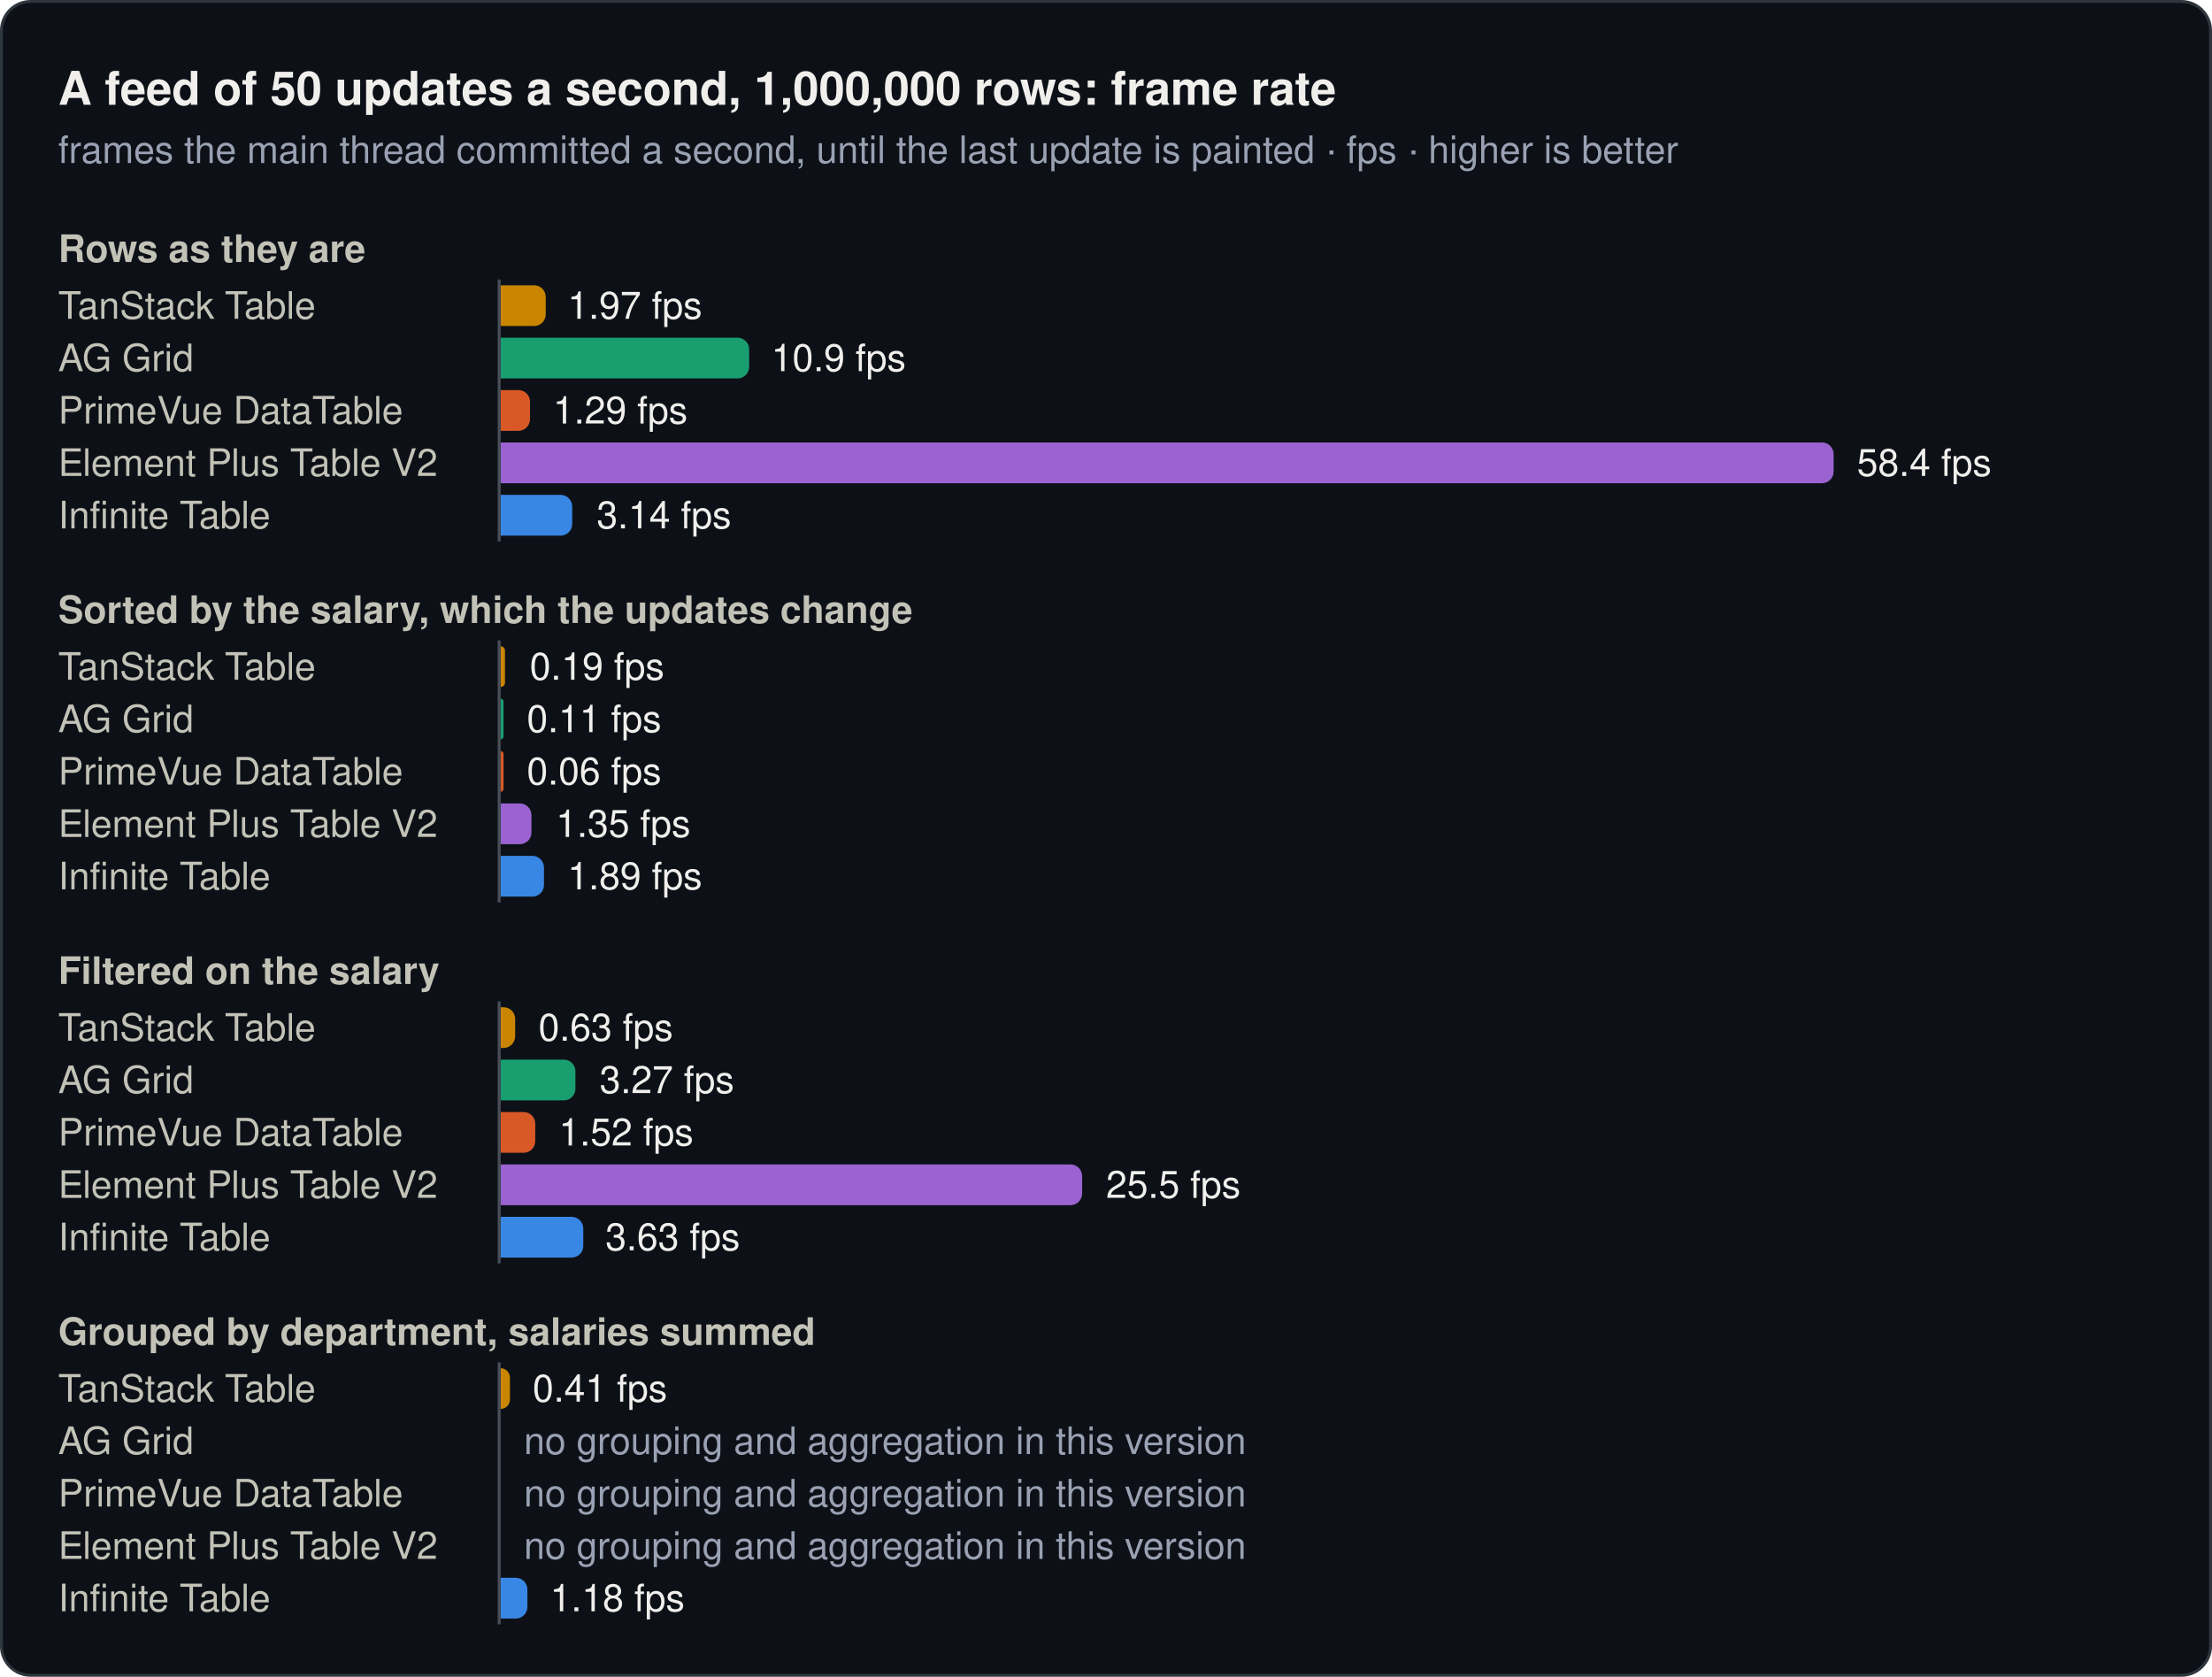
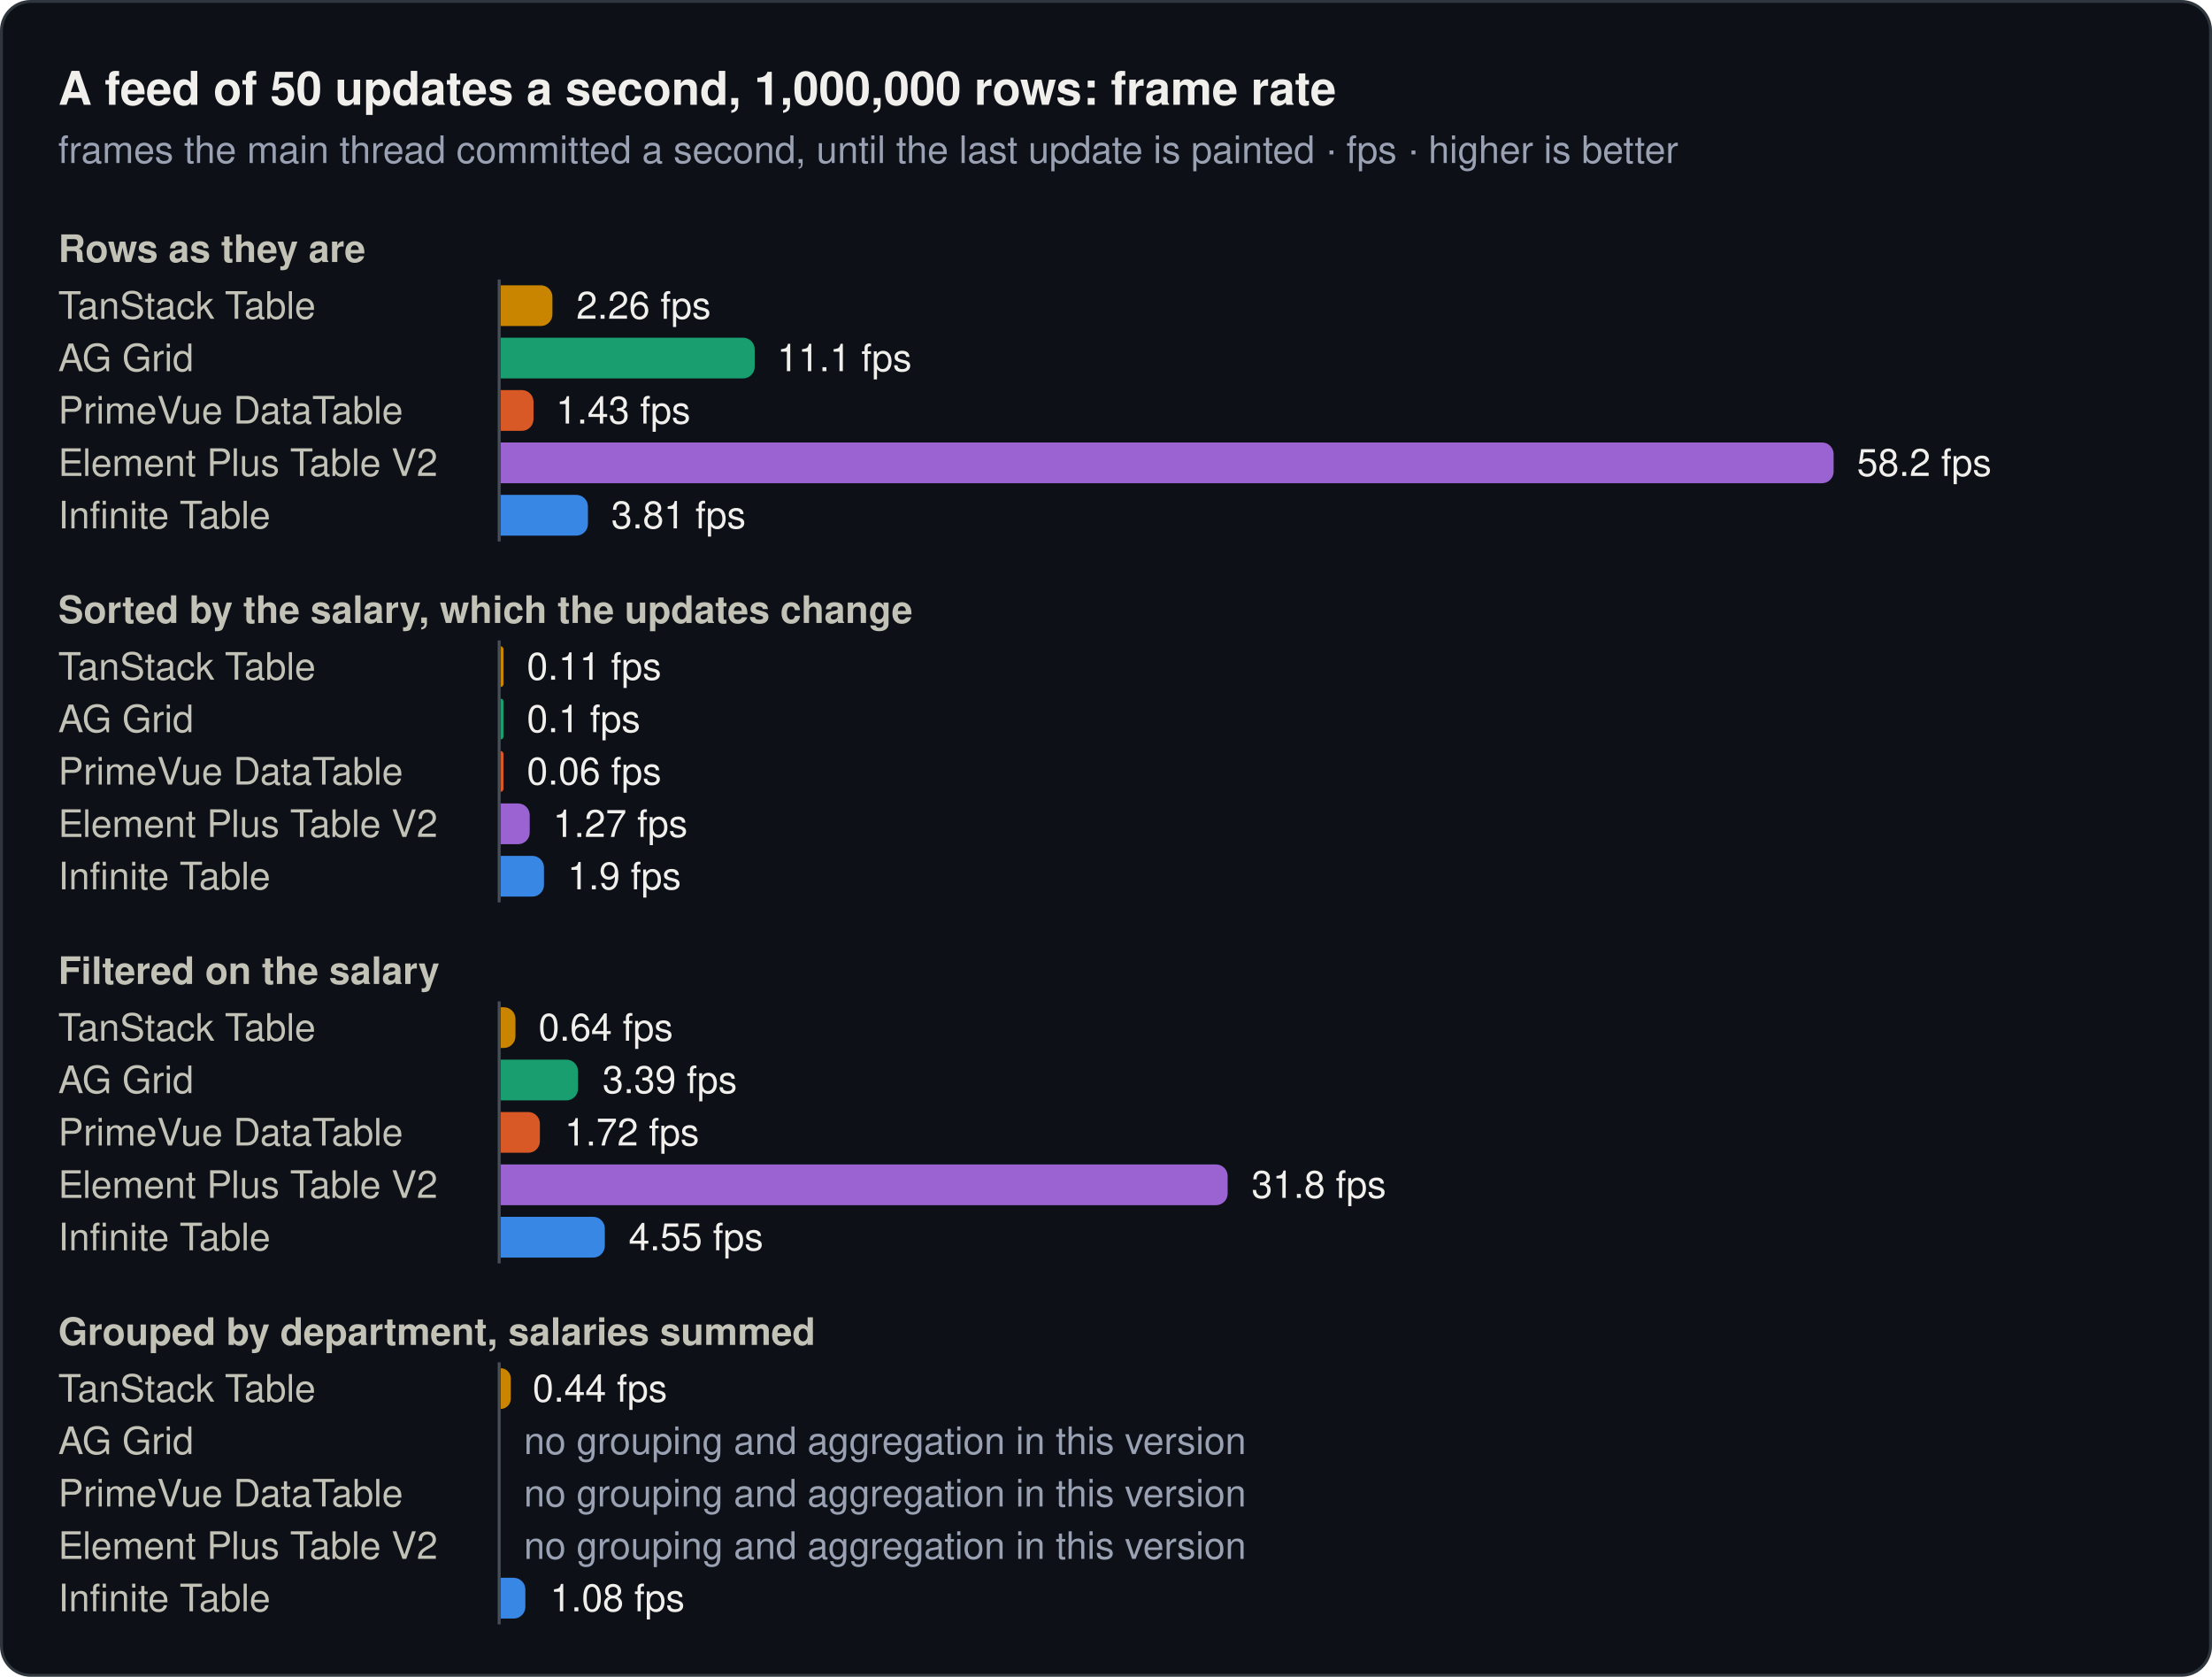
<svg xmlns="http://www.w3.org/2000/svg" width="760" height="576" viewBox="0 0 760 576" role="img">
  <rect x="0.5" y="0.5" width="759" height="575" rx="10" fill="#0d1117" stroke="#30363d" />
  <text x="20" y="36" font-family="system-ui, -apple-system, 'Segoe UI', Helvetica, Arial, sans-serif" font-size="16" font-weight="600" fill="#f0efec">A feed of 50 updates a second, 1,000,000 rows: frame rate</text>
  <text x="20" y="56" font-family="system-ui, -apple-system, 'Segoe UI', Helvetica, Arial, sans-serif" font-size="13" fill="#99a1b3">frames the main thread committed a second, until the last update is painted · fps · higher is better</text>
  <text x="20" y="90" font-family="system-ui, -apple-system, 'Segoe UI', Helvetica, Arial, sans-serif" font-size="13" font-weight="600" fill="#c3c2b7">Rows as they are</text>
  <text x="20" y="109.5" font-family="system-ui, -apple-system, 'Segoe UI', Helvetica, Arial, sans-serif" font-size="13" fill="#c3c2b7">TanStack Table</text>
-   <path d="M172,98H183.5a4,4 0 0 1 4,4V108a4,4 0 0 1 -4,4H172Z" fill="#c98500" />
-   <text x="195" y="109.5" font-family="system-ui, -apple-system, 'Segoe UI', Helvetica, Arial, sans-serif" font-size="13" fill="#f0efec">1.97 fps</text>
+   <path d="M172,98H185.8a4,4 0 0 1 4,4V108a4,4 0 0 1 -4,4H172Z" fill="#c98500" />
+   <text x="198" y="109.5" font-family="system-ui, -apple-system, 'Segoe UI', Helvetica, Arial, sans-serif" font-size="13" fill="#f0efec">2.26 fps</text>
  <text x="20" y="127.5" font-family="system-ui, -apple-system, 'Segoe UI', Helvetica, Arial, sans-serif" font-size="13" fill="#c3c2b7">AG Grid</text>
-   <path d="M172,116H253.4a4,4 0 0 1 4,4V126a4,4 0 0 1 -4,4H172Z" fill="#199e70" />
-   <text x="265" y="127.5" font-family="system-ui, -apple-system, 'Segoe UI', Helvetica, Arial, sans-serif" font-size="13" fill="#f0efec">10.9 fps</text>
+   <path d="M172,116H255.3a4,4 0 0 1 4,4V126a4,4 0 0 1 -4,4H172Z" fill="#199e70" />
+   <text x="267" y="127.5" font-family="system-ui, -apple-system, 'Segoe UI', Helvetica, Arial, sans-serif" font-size="13" fill="#f0efec">11.1 fps</text>
  <text x="20" y="145.5" font-family="system-ui, -apple-system, 'Segoe UI', Helvetica, Arial, sans-serif" font-size="13" fill="#c3c2b7">PrimeVue DataTable</text>
-   <path d="M172,134H178.1a4,4 0 0 1 4,4V144a4,4 0 0 1 -4,4H172Z" fill="#d95926" />
-   <text x="190" y="145.5" font-family="system-ui, -apple-system, 'Segoe UI', Helvetica, Arial, sans-serif" font-size="13" fill="#f0efec">1.29 fps</text>
+   <path d="M172,134H179.3a4,4 0 0 1 4,4V144a4,4 0 0 1 -4,4H172Z" fill="#d95926" />
+   <text x="191" y="145.5" font-family="system-ui, -apple-system, 'Segoe UI', Helvetica, Arial, sans-serif" font-size="13" fill="#f0efec">1.43 fps</text>
  <text x="20" y="163.5" font-family="system-ui, -apple-system, 'Segoe UI', Helvetica, Arial, sans-serif" font-size="13" fill="#c3c2b7">Element Plus Table V2</text>
  <path d="M172,152H626a4,4 0 0 1 4,4V162a4,4 0 0 1 -4,4H172Z" fill="#9a63d1" />
-   <text x="638" y="163.5" font-family="system-ui, -apple-system, 'Segoe UI', Helvetica, Arial, sans-serif" font-size="13" fill="#f0efec">58.4 fps</text>
+   <text x="638" y="163.5" font-family="system-ui, -apple-system, 'Segoe UI', Helvetica, Arial, sans-serif" font-size="13" fill="#f0efec">58.2 fps</text>
  <text x="20" y="181.5" font-family="system-ui, -apple-system, 'Segoe UI', Helvetica, Arial, sans-serif" font-size="13" fill="#c3c2b7">Infinite Table</text>
-   <path d="M172,170H192.6a4,4 0 0 1 4,4V180a4,4 0 0 1 -4,4H172Z" fill="#3987e5" />
-   <text x="205" y="181.5" font-family="system-ui, -apple-system, 'Segoe UI', Helvetica, Arial, sans-serif" font-size="13" fill="#f0efec">3.14 fps</text>
+   <path d="M172,170H198a4,4 0 0 1 4,4V180a4,4 0 0 1 -4,4H172Z" fill="#3987e5" />
+   <text x="210" y="181.5" font-family="system-ui, -apple-system, 'Segoe UI', Helvetica, Arial, sans-serif" font-size="13" fill="#f0efec">3.81 fps</text>
  <line x1="171.5" y1="96" x2="171.5" y2="186" stroke="#484f58" stroke-width="1" />
  <text x="20" y="214" font-family="system-ui, -apple-system, 'Segoe UI', Helvetica, Arial, sans-serif" font-size="13" font-weight="600" fill="#c3c2b7">Sorted by the salary, which the updates change</text>
  <text x="20" y="233.5" font-family="system-ui, -apple-system, 'Segoe UI', Helvetica, Arial, sans-serif" font-size="13" fill="#c3c2b7">TanStack Table</text>
-   <path d="M172,222H172a1.5,1.5 0 0 1 1.5,1.5V234.5a1.5,1.5 0 0 1 -1.5,1.5H172Z" fill="#c98500" />
-   <text x="182" y="233.5" font-family="system-ui, -apple-system, 'Segoe UI', Helvetica, Arial, sans-serif" font-size="13" fill="#f0efec">0.19 fps</text>
+   <path d="M172,222H172a1,1 0 0 1 1,1V235a1,1 0 0 1 -1,1H172Z" fill="#c98500" />
+   <text x="181" y="233.5" font-family="system-ui, -apple-system, 'Segoe UI', Helvetica, Arial, sans-serif" font-size="13" fill="#f0efec">0.11 fps</text>
  <text x="20" y="251.5" font-family="system-ui, -apple-system, 'Segoe UI', Helvetica, Arial, sans-serif" font-size="13" fill="#c3c2b7">AG Grid</text>
  <path d="M172,240H172a1,1 0 0 1 1,1V253a1,1 0 0 1 -1,1H172Z" fill="#199e70" />
-   <text x="181" y="251.5" font-family="system-ui, -apple-system, 'Segoe UI', Helvetica, Arial, sans-serif" font-size="13" fill="#f0efec">0.11 fps</text>
+   <text x="181" y="251.5" font-family="system-ui, -apple-system, 'Segoe UI', Helvetica, Arial, sans-serif" font-size="13" fill="#f0efec">0.1 fps</text>
  <text x="20" y="269.5" font-family="system-ui, -apple-system, 'Segoe UI', Helvetica, Arial, sans-serif" font-size="13" fill="#c3c2b7">PrimeVue DataTable</text>
  <path d="M172,258H172a1,1 0 0 1 1,1V271a1,1 0 0 1 -1,1H172Z" fill="#d95926" />
  <text x="181" y="269.5" font-family="system-ui, -apple-system, 'Segoe UI', Helvetica, Arial, sans-serif" font-size="13" fill="#f0efec">0.06 fps</text>
  <text x="20" y="287.5" font-family="system-ui, -apple-system, 'Segoe UI', Helvetica, Arial, sans-serif" font-size="13" fill="#c3c2b7">Element Plus Table V2</text>
-   <path d="M172,276H178.6a4,4 0 0 1 4,4V286a4,4 0 0 1 -4,4H172Z" fill="#9a63d1" />
-   <text x="191" y="287.5" font-family="system-ui, -apple-system, 'Segoe UI', Helvetica, Arial, sans-serif" font-size="13" fill="#f0efec">1.35 fps</text>
+   <path d="M172,276H178a4,4 0 0 1 4,4V286a4,4 0 0 1 -4,4H172Z" fill="#9a63d1" />
+   <text x="190" y="287.5" font-family="system-ui, -apple-system, 'Segoe UI', Helvetica, Arial, sans-serif" font-size="13" fill="#f0efec">1.27 fps</text>
  <text x="20" y="305.5" font-family="system-ui, -apple-system, 'Segoe UI', Helvetica, Arial, sans-serif" font-size="13" fill="#c3c2b7">Infinite Table</text>
  <path d="M172,294H182.9a4,4 0 0 1 4,4V304a4,4 0 0 1 -4,4H172Z" fill="#3987e5" />
-   <text x="195" y="305.5" font-family="system-ui, -apple-system, 'Segoe UI', Helvetica, Arial, sans-serif" font-size="13" fill="#f0efec">1.89 fps</text>
+   <text x="195" y="305.5" font-family="system-ui, -apple-system, 'Segoe UI', Helvetica, Arial, sans-serif" font-size="13" fill="#f0efec">1.9 fps</text>
  <line x1="171.5" y1="220" x2="171.5" y2="310" stroke="#484f58" stroke-width="1" />
  <text x="20" y="338" font-family="system-ui, -apple-system, 'Segoe UI', Helvetica, Arial, sans-serif" font-size="13" font-weight="600" fill="#c3c2b7">Filtered on the salary</text>
  <text x="20" y="357.5" font-family="system-ui, -apple-system, 'Segoe UI', Helvetica, Arial, sans-serif" font-size="13" fill="#c3c2b7">TanStack Table</text>
-   <path d="M172,346H173a4,4 0 0 1 4,4V356a4,4 0 0 1 -4,4H172Z" fill="#c98500" />
-   <text x="185" y="357.5" font-family="system-ui, -apple-system, 'Segoe UI', Helvetica, Arial, sans-serif" font-size="13" fill="#f0efec">0.63 fps</text>
+   <path d="M172,346H173.1a4,4 0 0 1 4,4V356a4,4 0 0 1 -4,4H172Z" fill="#c98500" />
+   <text x="185" y="357.5" font-family="system-ui, -apple-system, 'Segoe UI', Helvetica, Arial, sans-serif" font-size="13" fill="#f0efec">0.64 fps</text>
  <text x="20" y="375.5" font-family="system-ui, -apple-system, 'Segoe UI', Helvetica, Arial, sans-serif" font-size="13" fill="#c3c2b7">AG Grid</text>
-   <path d="M172,364H193.7a4,4 0 0 1 4,4V374a4,4 0 0 1 -4,4H172Z" fill="#199e70" />
-   <text x="206" y="375.5" font-family="system-ui, -apple-system, 'Segoe UI', Helvetica, Arial, sans-serif" font-size="13" fill="#f0efec">3.27 fps</text>
+   <path d="M172,364H194.6a4,4 0 0 1 4,4V374a4,4 0 0 1 -4,4H172Z" fill="#199e70" />
+   <text x="207" y="375.5" font-family="system-ui, -apple-system, 'Segoe UI', Helvetica, Arial, sans-serif" font-size="13" fill="#f0efec">3.39 fps</text>
  <text x="20" y="393.5" font-family="system-ui, -apple-system, 'Segoe UI', Helvetica, Arial, sans-serif" font-size="13" fill="#c3c2b7">PrimeVue DataTable</text>
-   <path d="M172,382H179.9a4,4 0 0 1 4,4V392a4,4 0 0 1 -4,4H172Z" fill="#d95926" />
-   <text x="192" y="393.5" font-family="system-ui, -apple-system, 'Segoe UI', Helvetica, Arial, sans-serif" font-size="13" fill="#f0efec">1.52 fps</text>
+   <path d="M172,382H181.5a4,4 0 0 1 4,4V392a4,4 0 0 1 -4,4H172Z" fill="#d95926" />
+   <text x="194" y="393.5" font-family="system-ui, -apple-system, 'Segoe UI', Helvetica, Arial, sans-serif" font-size="13" fill="#f0efec">1.72 fps</text>
  <text x="20" y="411.5" font-family="system-ui, -apple-system, 'Segoe UI', Helvetica, Arial, sans-serif" font-size="13" fill="#c3c2b7">Element Plus Table V2</text>
-   <path d="M172,400H367.8a4,4 0 0 1 4,4V410a4,4 0 0 1 -4,4H172Z" fill="#9a63d1" />
-   <text x="380" y="411.5" font-family="system-ui, -apple-system, 'Segoe UI', Helvetica, Arial, sans-serif" font-size="13" fill="#f0efec">25.5 fps</text>
+   <path d="M172,400H417.8a4,4 0 0 1 4,4V410a4,4 0 0 1 -4,4H172Z" fill="#9a63d1" />
+   <text x="430" y="411.5" font-family="system-ui, -apple-system, 'Segoe UI', Helvetica, Arial, sans-serif" font-size="13" fill="#f0efec">31.8 fps</text>
  <text x="20" y="429.5" font-family="system-ui, -apple-system, 'Segoe UI', Helvetica, Arial, sans-serif" font-size="13" fill="#c3c2b7">Infinite Table</text>
-   <path d="M172,418H196.4a4,4 0 0 1 4,4V428a4,4 0 0 1 -4,4H172Z" fill="#3987e5" />
-   <text x="208" y="429.5" font-family="system-ui, -apple-system, 'Segoe UI', Helvetica, Arial, sans-serif" font-size="13" fill="#f0efec">3.63 fps</text>
+   <path d="M172,418H203.8a4,4 0 0 1 4,4V428a4,4 0 0 1 -4,4H172Z" fill="#3987e5" />
+   <text x="216" y="429.5" font-family="system-ui, -apple-system, 'Segoe UI', Helvetica, Arial, sans-serif" font-size="13" fill="#f0efec">4.55 fps</text>
  <line x1="171.5" y1="344" x2="171.5" y2="434" stroke="#484f58" stroke-width="1" />
  <text x="20" y="462" font-family="system-ui, -apple-system, 'Segoe UI', Helvetica, Arial, sans-serif" font-size="13" font-weight="600" fill="#c3c2b7">Grouped by department, salaries summed</text>
  <text x="20" y="481.5" font-family="system-ui, -apple-system, 'Segoe UI', Helvetica, Arial, sans-serif" font-size="13" fill="#c3c2b7">TanStack Table</text>
-   <path d="M172,470H172a3.2,3.2 0 0 1 3.2,3.2V480.8a3.2,3.2 0 0 1 -3.2,3.2H172Z" fill="#c98500" />
-   <text x="183" y="481.5" font-family="system-ui, -apple-system, 'Segoe UI', Helvetica, Arial, sans-serif" font-size="13" fill="#f0efec">0.41 fps</text>
+   <path d="M172,470H172a3.5,3.5 0 0 1 3.5,3.5V480.5a3.5,3.5 0 0 1 -3.5,3.5H172Z" fill="#c98500" />
+   <text x="183" y="481.5" font-family="system-ui, -apple-system, 'Segoe UI', Helvetica, Arial, sans-serif" font-size="13" fill="#f0efec">0.44 fps</text>
  <text x="20" y="499.5" font-family="system-ui, -apple-system, 'Segoe UI', Helvetica, Arial, sans-serif" font-size="13" fill="#c3c2b7">AG Grid</text>
  <text x="180" y="499.5" font-family="system-ui, -apple-system, 'Segoe UI', Helvetica, Arial, sans-serif" font-size="13" fill="#99a1b3">no grouping and aggregation in this version</text>
  <text x="20" y="517.5" font-family="system-ui, -apple-system, 'Segoe UI', Helvetica, Arial, sans-serif" font-size="13" fill="#c3c2b7">PrimeVue DataTable</text>
  <text x="180" y="517.5" font-family="system-ui, -apple-system, 'Segoe UI', Helvetica, Arial, sans-serif" font-size="13" fill="#99a1b3">no grouping and aggregation in this version</text>
  <text x="20" y="535.5" font-family="system-ui, -apple-system, 'Segoe UI', Helvetica, Arial, sans-serif" font-size="13" fill="#c3c2b7">Element Plus Table V2</text>
  <text x="180" y="535.5" font-family="system-ui, -apple-system, 'Segoe UI', Helvetica, Arial, sans-serif" font-size="13" fill="#99a1b3">no grouping and aggregation in this version</text>
  <text x="20" y="553.5" font-family="system-ui, -apple-system, 'Segoe UI', Helvetica, Arial, sans-serif" font-size="13" fill="#c3c2b7">Infinite Table</text>
-   <path d="M172,542H177.2a4,4 0 0 1 4,4V552a4,4 0 0 1 -4,4H172Z" fill="#3987e5" />
-   <text x="189" y="553.5" font-family="system-ui, -apple-system, 'Segoe UI', Helvetica, Arial, sans-serif" font-size="13" fill="#f0efec">1.18 fps</text>
+   <path d="M172,542H176.5a4,4 0 0 1 4,4V552a4,4 0 0 1 -4,4H172Z" fill="#3987e5" />
+   <text x="189" y="553.5" font-family="system-ui, -apple-system, 'Segoe UI', Helvetica, Arial, sans-serif" font-size="13" fill="#f0efec">1.08 fps</text>
  <line x1="171.5" y1="468" x2="171.5" y2="558" stroke="#484f58" stroke-width="1" />
</svg>
